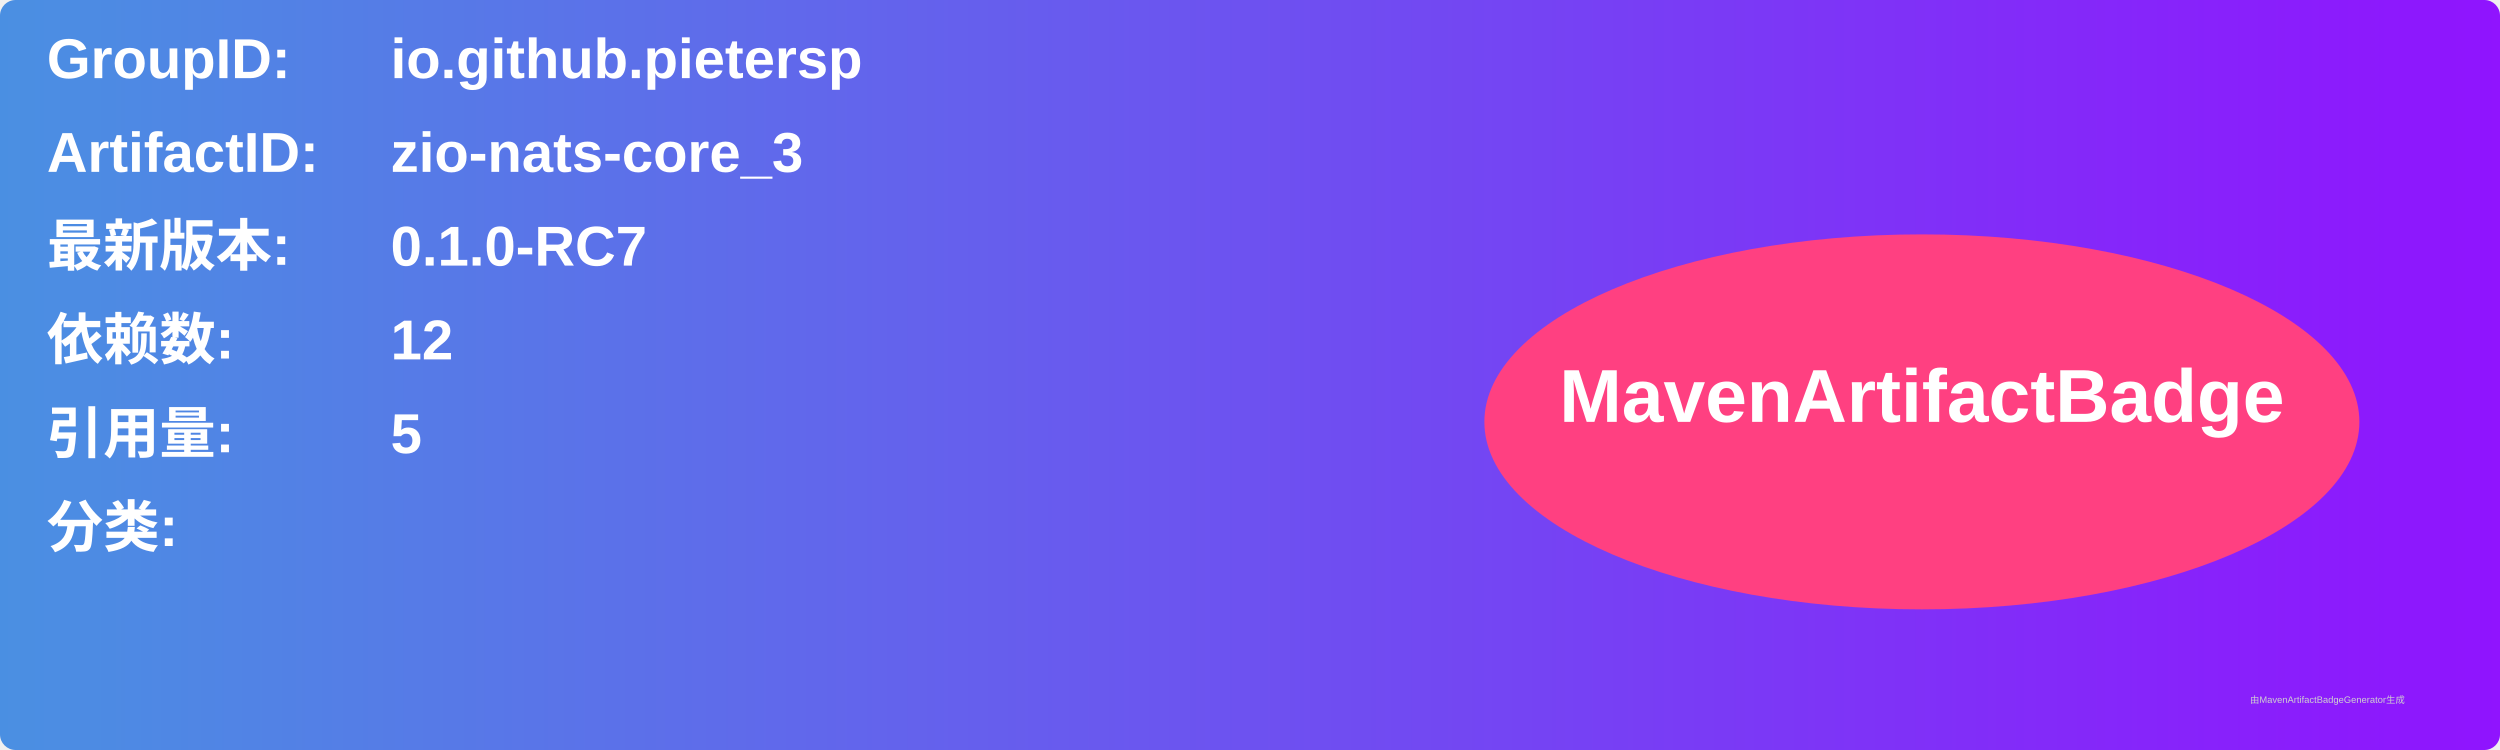
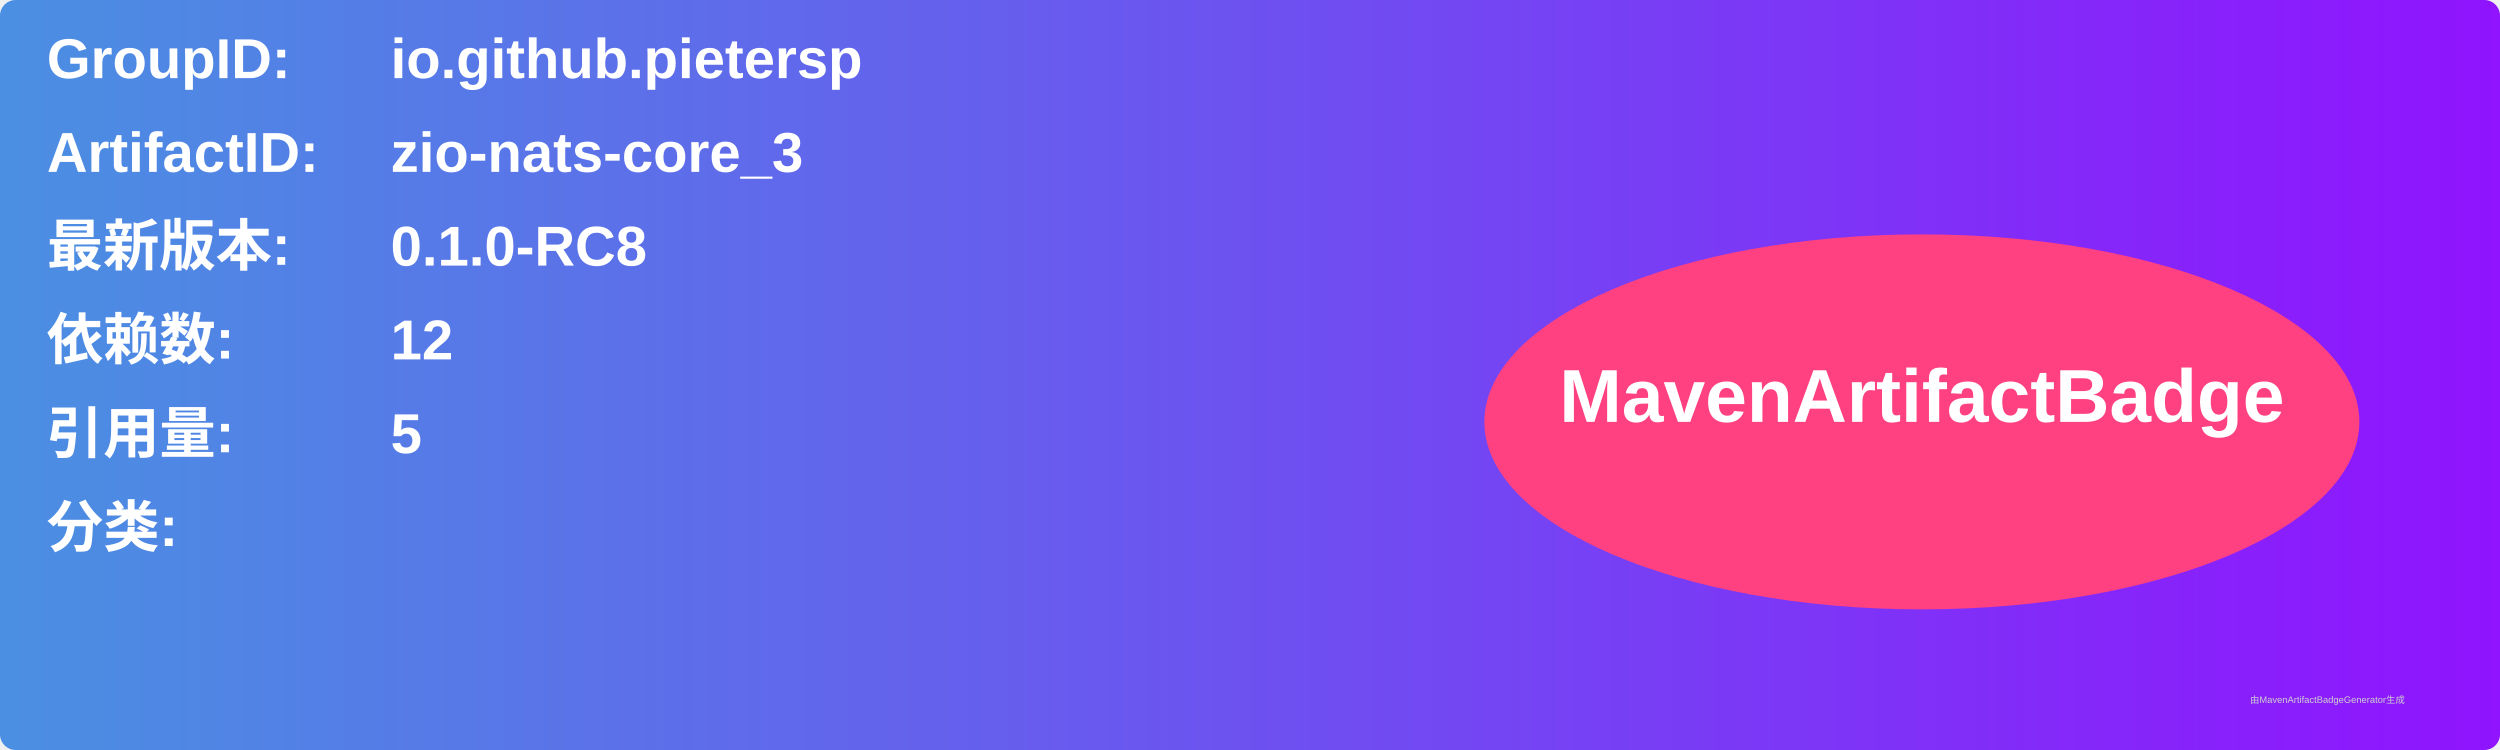
<svg xmlns="http://www.w3.org/2000/svg" width="800" height="240" viewBox="0 0 800 240">
  <linearGradient id="grad" x1="0%" y1="0%" x2="100%" y2="0%">
    <stop offset="0%" stop-color="#4a90e2" />
    <stop offset="100%" stop-color="#9013fe" />
  </linearGradient>
  <rect width="100%" height="100%" rx="5" ry="5" fill="url(#grad)" />
  <g transform="translate(15, 15)">
    <text x="0" y="10" font-family="Arial" font-size="18" fill="white" font-weight="bold" width="260">GroupID:</text>
    <text x="110" y="10" font-family="Arial" font-size="18" fill="white" font-weight="bold" width="460">io.github.pietersp</text>
    <text x="0" y="40" font-family="Arial" font-size="18" fill="white" font-weight="bold" width="260">ArtifactID:</text>
    <text x="110" y="40" font-family="Arial" font-size="18" fill="white" font-weight="bold" width="460">zio-nats-core_3</text>
    <text x="0" y="70" font-family="Arial" font-size="18" fill="white" font-weight="bold">最新版本:</text>
    <text x="110" y="70" font-family="Arial" font-size="18" fill="white" font-weight="bold">
-       <tspan font-weight="bold">0.1.0-RC7</tspan>
+       <tspan font-weight="bold">0.1.0-RC8</tspan>
    </text>
    <text x="0" y="100" font-family="Arial" font-size="18" fill="white" font-weight="bold">依赖数: </text>
    <text x="110" y="100" font-family="Arial" font-size="18" fill="white">
      <tspan font-weight="bold">12</tspan>
    </text>
    <text x="0" y="130" font-family="Arial" font-size="18" fill="white" font-weight="bold">引用量: </text>
    <text x="110" y="130" font-family="Arial" font-size="18" fill="white">
      <tspan font-weight="bold">5</tspan>
    </text>
    <text x="0" y="160" font-family="Arial" font-size="18" fill="white" font-weight="bold">分类:</text>
    <text x="10" y="190" font-family="Arial" font-size="10" fill="white">
      <tspan font-weight="bold" />
    </text>
    <ellipse cx="600" cy="120" rx="140" ry="60" fill="#ff4081" />
    <text x="600" y="120" text-anchor="middle" font-family="Arial" font-size="24" fill="white" font-weight="bold">MavenArtifactBadge</text>
  </g>
  <text x="720" y="225" font-family="Arial" font-size="3" fill="#d0d0d0">由MavenArtifactBadgeGenerator生成</text>
</svg>
